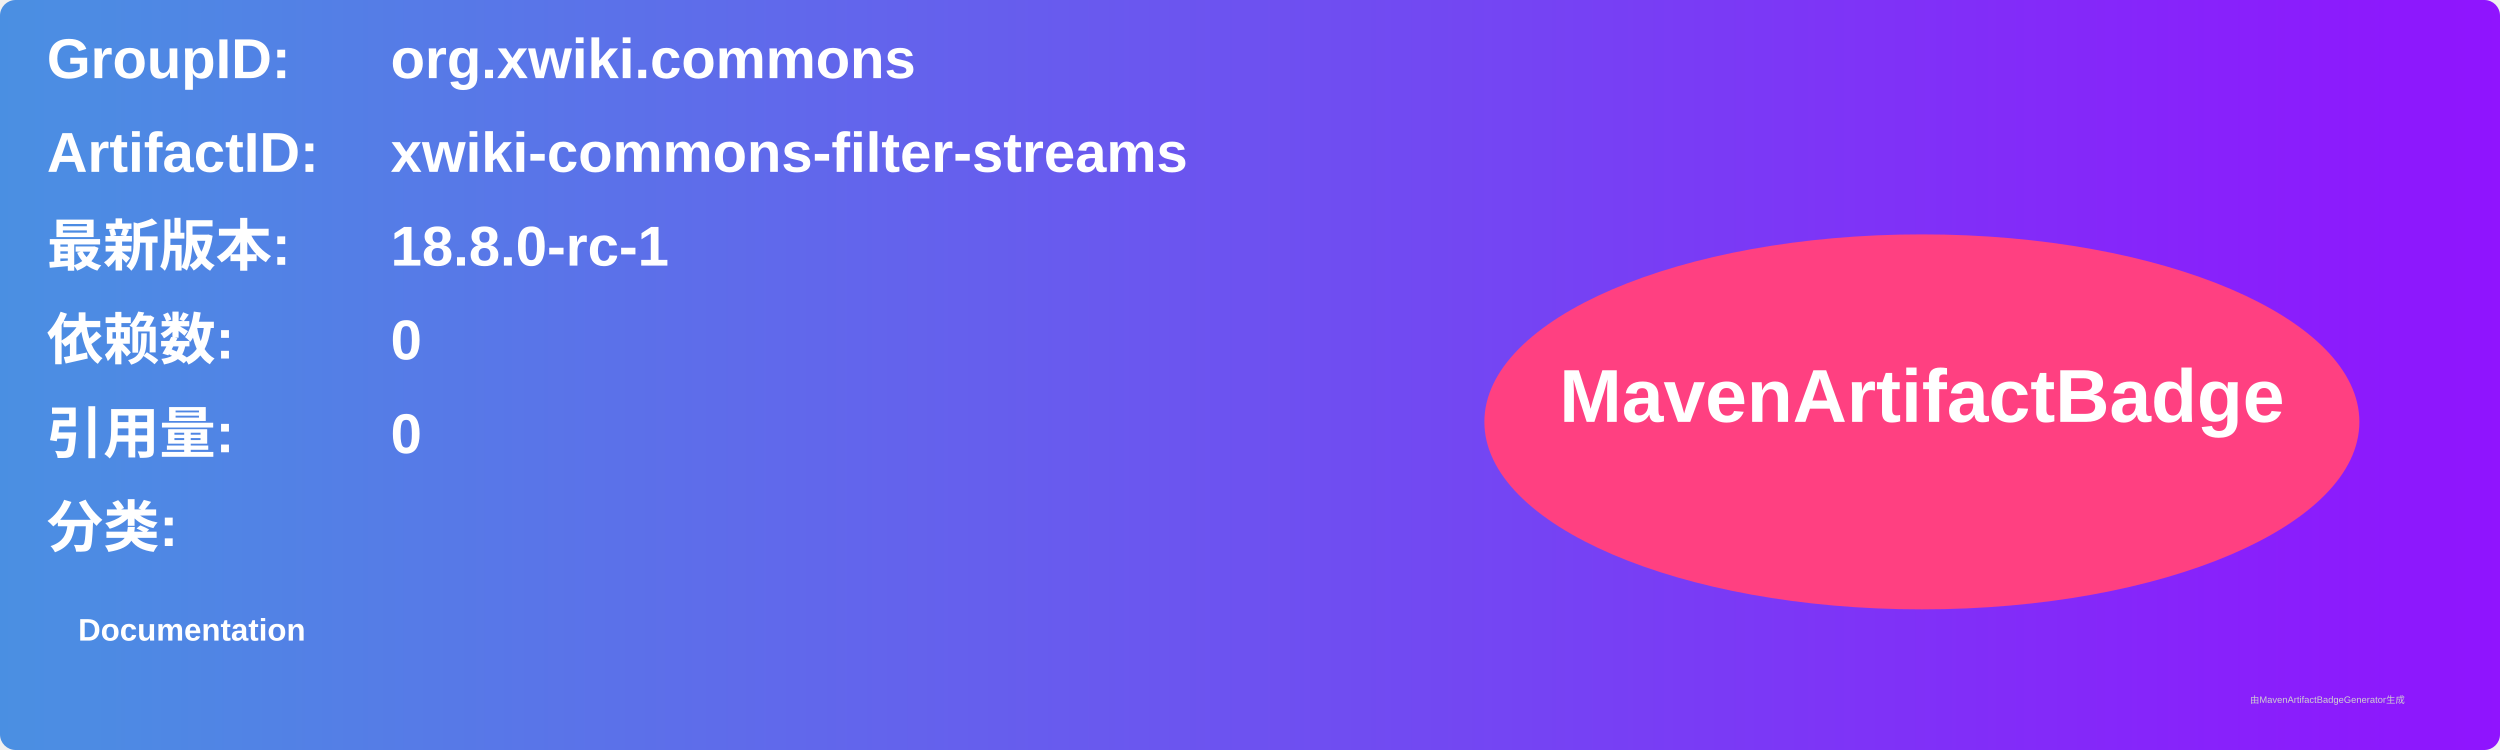
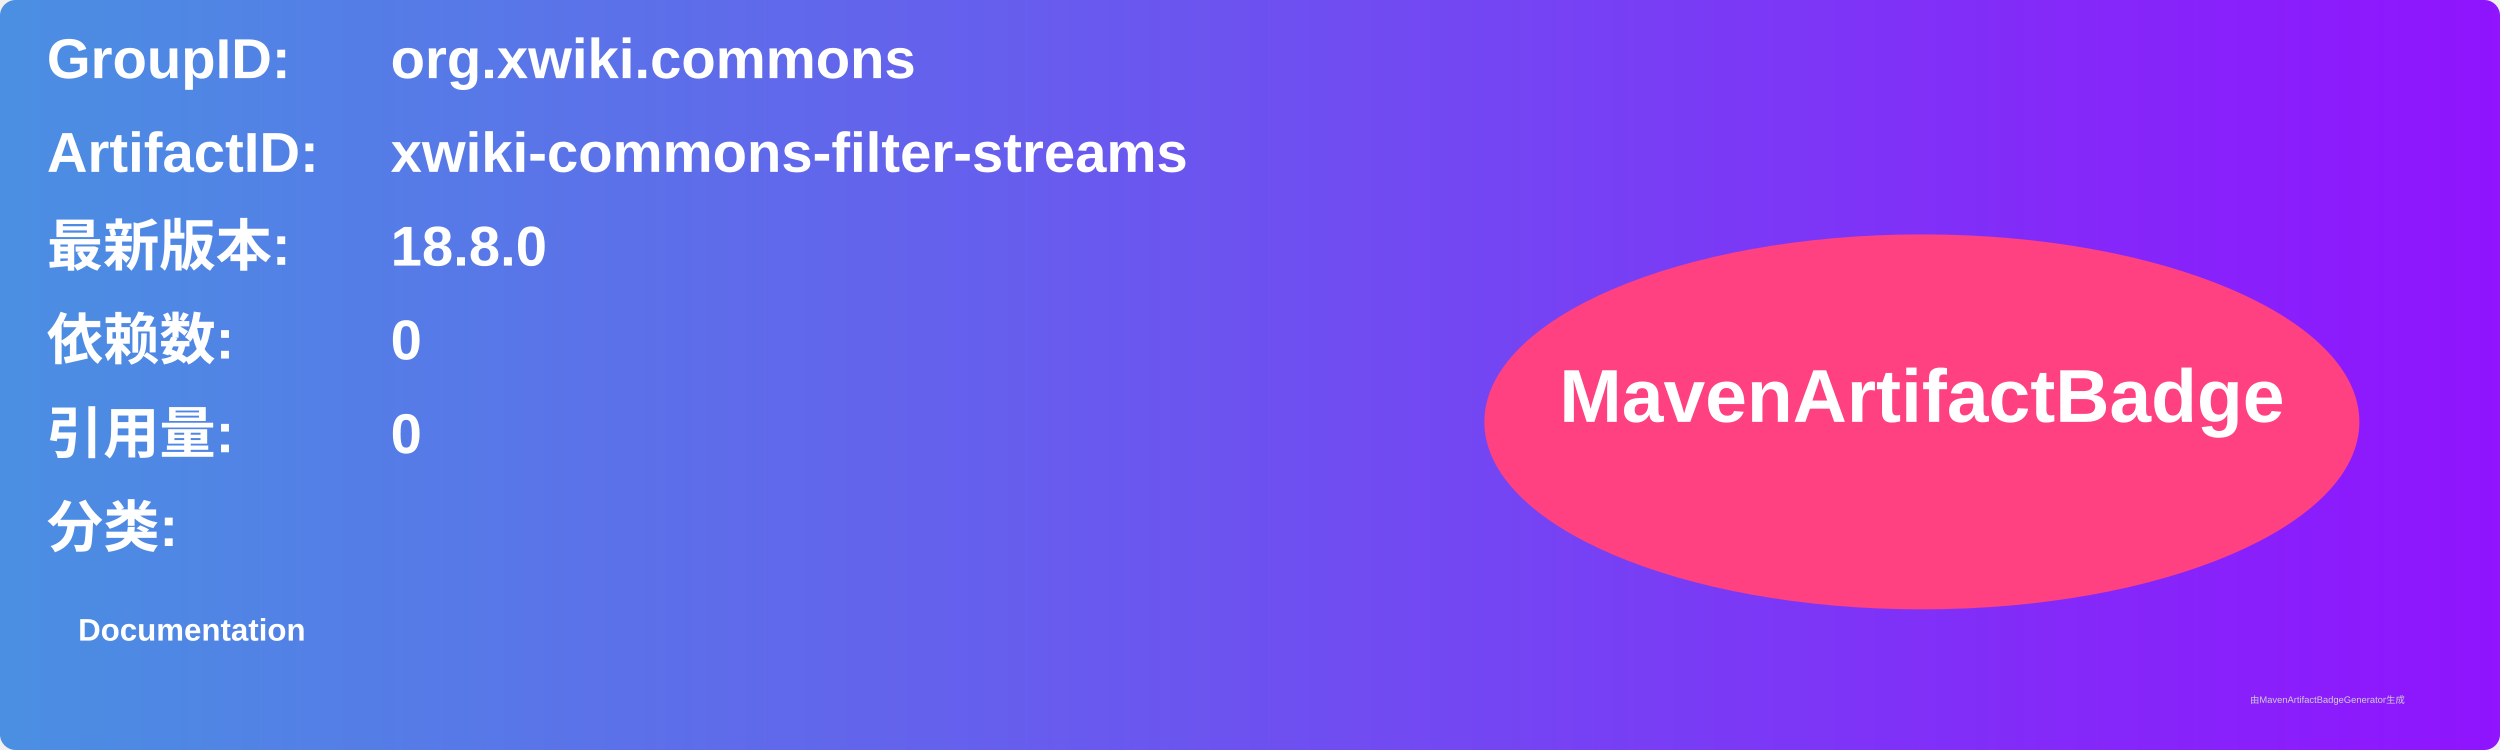
<svg xmlns="http://www.w3.org/2000/svg" width="800" height="240" viewBox="0 0 800 240">
  <linearGradient id="grad" x1="0%" y1="0%" x2="100%" y2="0%">
    <stop offset="0%" stop-color="#4a90e2" />
    <stop offset="100%" stop-color="#9013fe" />
  </linearGradient>
  <rect width="100%" height="100%" rx="5" ry="5" fill="url(#grad)" />
  <g transform="translate(15, 15)">
    <text x="0" y="10" font-family="Arial" font-size="18" fill="white" font-weight="bold" width="260">GroupID:</text>
    <text x="110" y="10" font-family="Arial" font-size="18" fill="white" font-weight="bold" width="460">org.xwiki.commons</text>
    <text x="0" y="40" font-family="Arial" font-size="18" fill="white" font-weight="bold" width="260">ArtifactID:</text>
    <text x="110" y="40" font-family="Arial" font-size="18" fill="white" font-weight="bold" width="460">xwiki-commons-filter-streams</text>
    <text x="0" y="70" font-family="Arial" font-size="18" fill="white" font-weight="bold">最新版本:</text>
    <text x="110" y="70" font-family="Arial" font-size="18" fill="white" font-weight="bold">
-       <tspan font-weight="bold">18.8.0-rc-1</tspan>
+       <tspan font-weight="bold">18.8.0</tspan>
    </text>
    <text x="0" y="100" font-family="Arial" font-size="18" fill="white" font-weight="bold">依赖数: </text>
    <text x="110" y="100" font-family="Arial" font-size="18" fill="white">
      <tspan font-weight="bold">0</tspan>
    </text>
    <text x="0" y="130" font-family="Arial" font-size="18" fill="white" font-weight="bold">引用量: </text>
    <text x="110" y="130" font-family="Arial" font-size="18" fill="white">
      <tspan font-weight="bold">0</tspan>
    </text>
    <text x="0" y="160" font-family="Arial" font-size="18" fill="white" font-weight="bold">分类:</text>
    <text x="10" y="190" font-family="Arial" font-size="10" fill="white">
      <tspan font-weight="bold">Documentation</tspan>
    </text>
    <ellipse cx="600" cy="120" rx="140" ry="60" fill="#ff4081" />
    <text x="600" y="120" text-anchor="middle" font-family="Arial" font-size="24" fill="white" font-weight="bold">MavenArtifactBadge</text>
  </g>
  <text x="720" y="225" font-family="Arial" font-size="3" fill="#d0d0d0">由MavenArtifactBadgeGenerator生成</text>
</svg>
